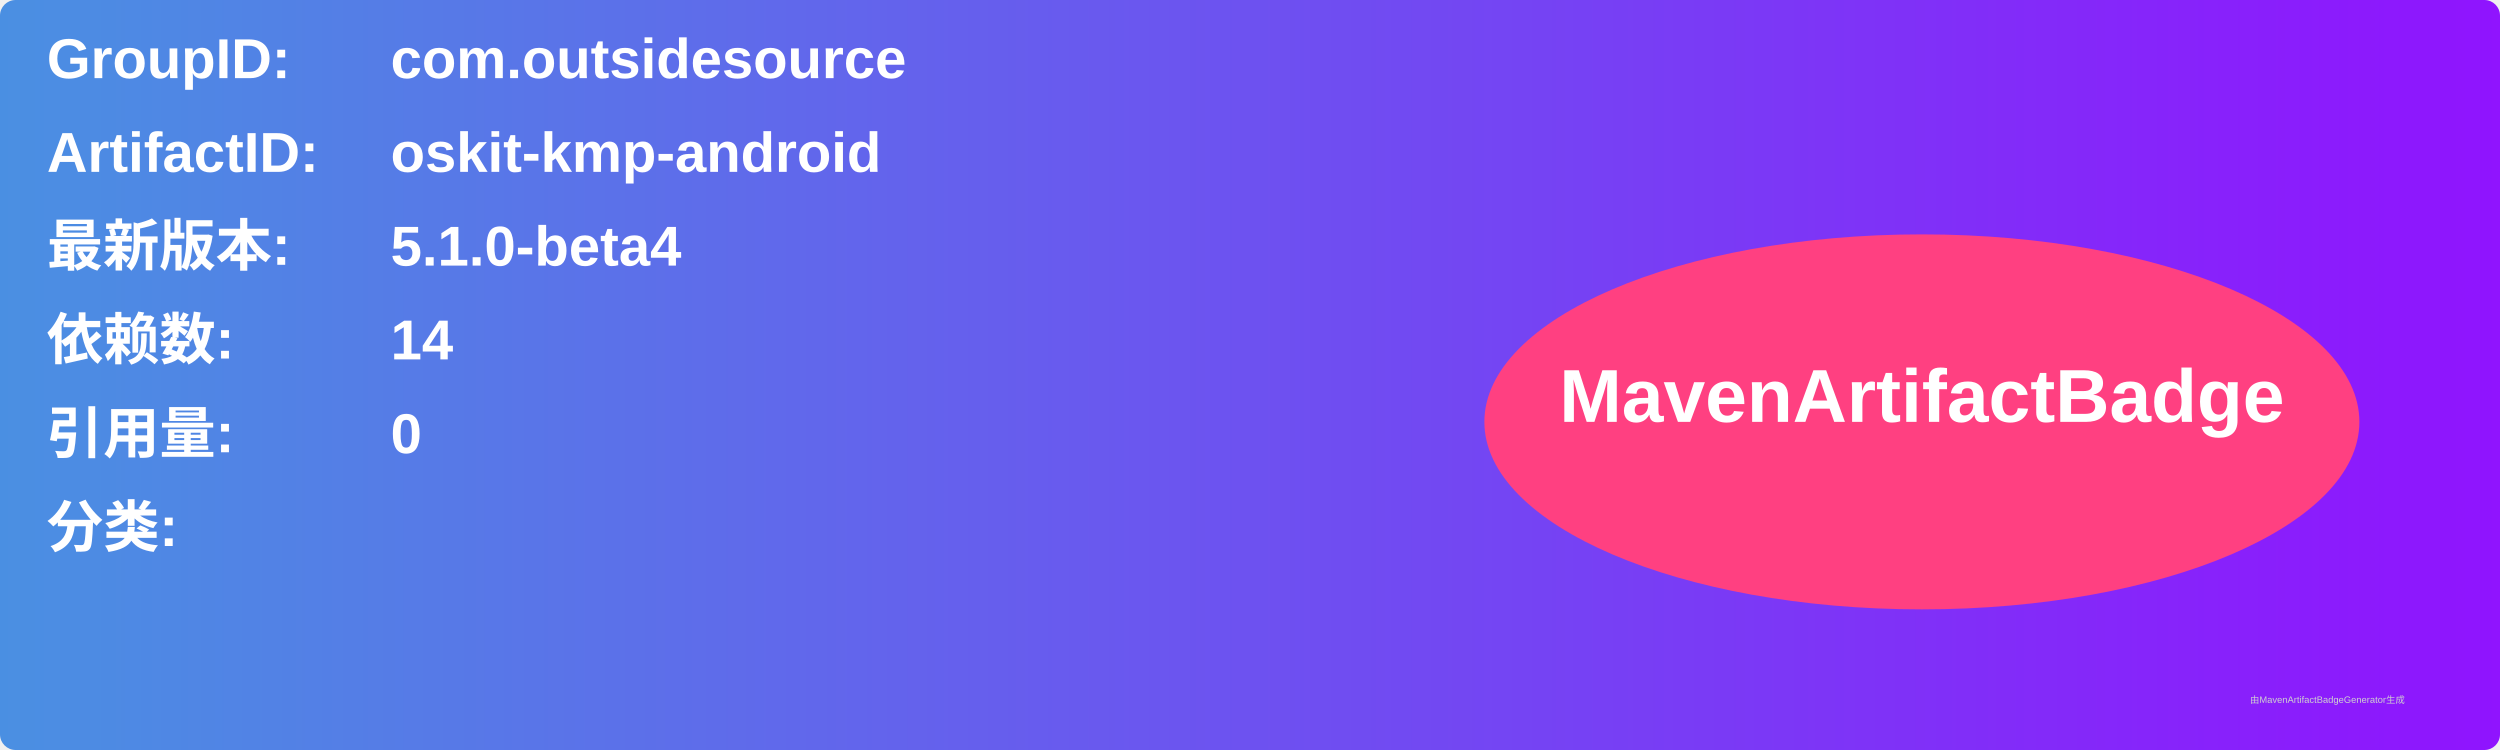
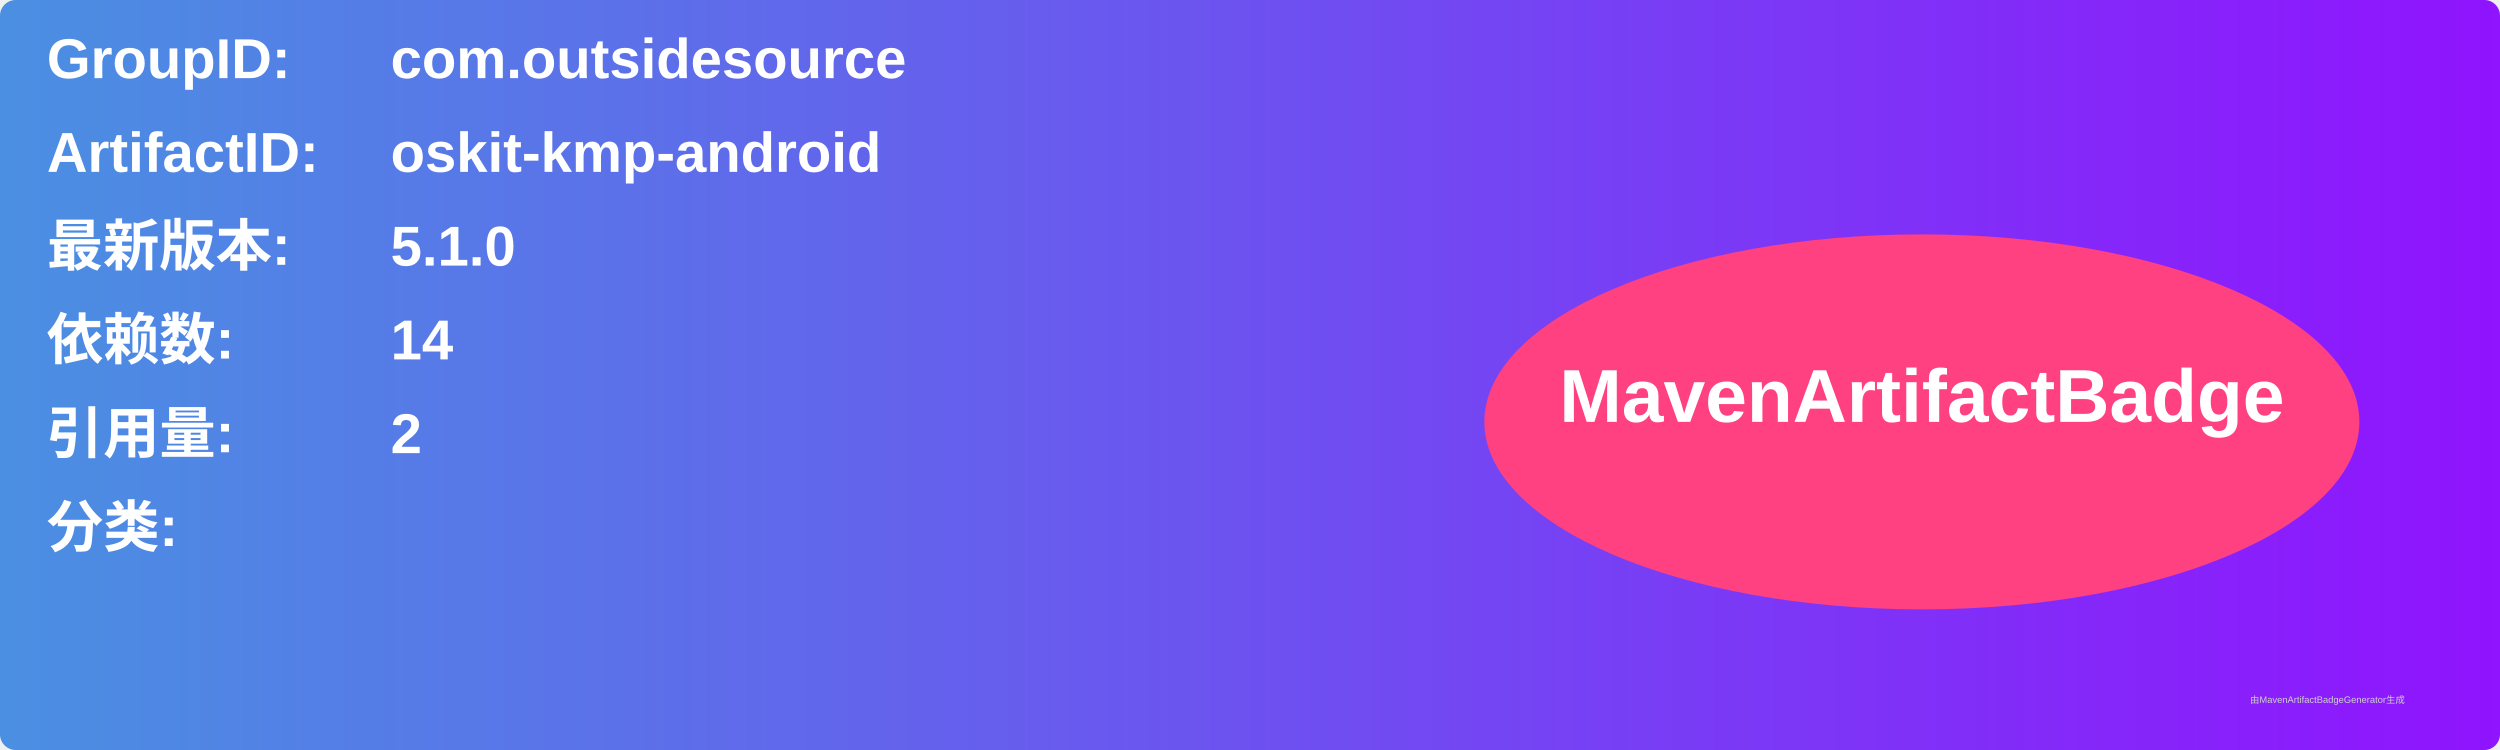
<svg xmlns="http://www.w3.org/2000/svg" width="800" height="240" viewBox="0 0 800 240">
  <linearGradient id="grad" x1="0%" y1="0%" x2="100%" y2="0%">
    <stop offset="0%" stop-color="#4a90e2" />
    <stop offset="100%" stop-color="#9013fe" />
  </linearGradient>
  <rect width="100%" height="100%" rx="5" ry="5" fill="url(#grad)" />
  <g transform="translate(15, 15)">
    <text x="0" y="10" font-family="Arial" font-size="18" fill="white" font-weight="bold" width="260">GroupID:</text>
    <text x="110" y="10" font-family="Arial" font-size="18" fill="white" font-weight="bold" width="460">com.outsidesource</text>
    <text x="0" y="40" font-family="Arial" font-size="18" fill="white" font-weight="bold" width="260">ArtifactID:</text>
    <text x="110" y="40" font-family="Arial" font-size="18" fill="white" font-weight="bold" width="460">oskit-kmp-android</text>
    <text x="0" y="70" font-family="Arial" font-size="18" fill="white" font-weight="bold">最新版本:</text>
    <text x="110" y="70" font-family="Arial" font-size="18" fill="white" font-weight="bold">
-       <tspan font-weight="bold">5.1.0-beta4</tspan>
+       <tspan font-weight="bold">5.1.0</tspan>
    </text>
    <text x="0" y="100" font-family="Arial" font-size="18" fill="white" font-weight="bold">依赖数: </text>
    <text x="110" y="100" font-family="Arial" font-size="18" fill="white">
      <tspan font-weight="bold">14</tspan>
    </text>
    <text x="0" y="130" font-family="Arial" font-size="18" fill="white" font-weight="bold">引用量: </text>
    <text x="110" y="130" font-family="Arial" font-size="18" fill="white">
-       <tspan font-weight="bold">0</tspan>
+       <tspan font-weight="bold">2</tspan>
    </text>
    <text x="0" y="160" font-family="Arial" font-size="18" fill="white" font-weight="bold">分类:</text>
    <text x="10" y="190" font-family="Arial" font-size="10" fill="white">
      <tspan font-weight="bold" />
    </text>
    <ellipse cx="600" cy="120" rx="140" ry="60" fill="#ff4081" />
    <text x="600" y="120" text-anchor="middle" font-family="Arial" font-size="24" fill="white" font-weight="bold">MavenArtifactBadge</text>
  </g>
  <text x="720" y="225" font-family="Arial" font-size="3" fill="#d0d0d0">由MavenArtifactBadgeGenerator生成</text>
</svg>
